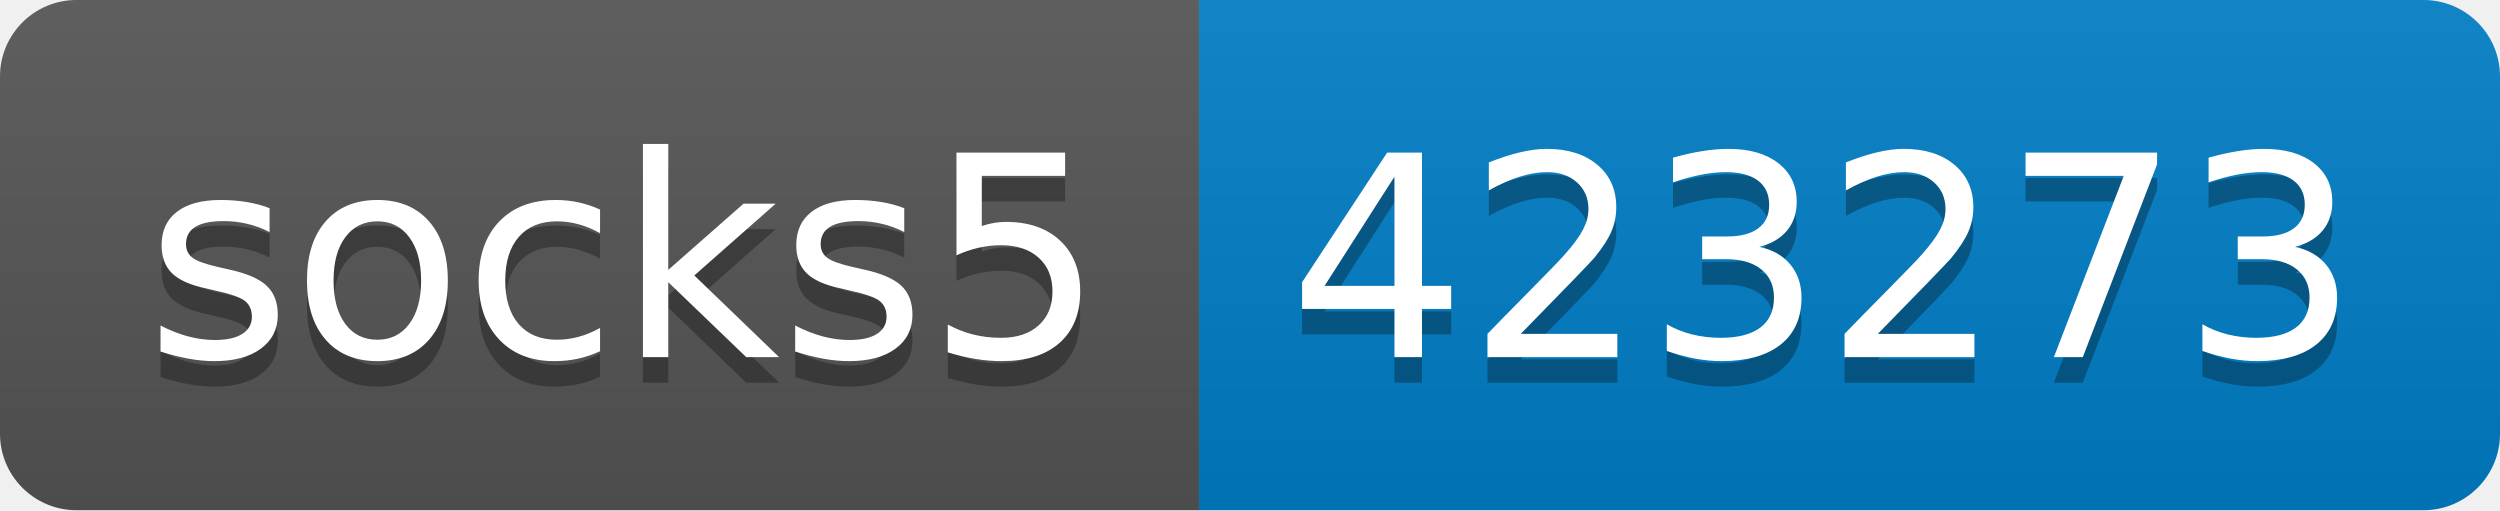
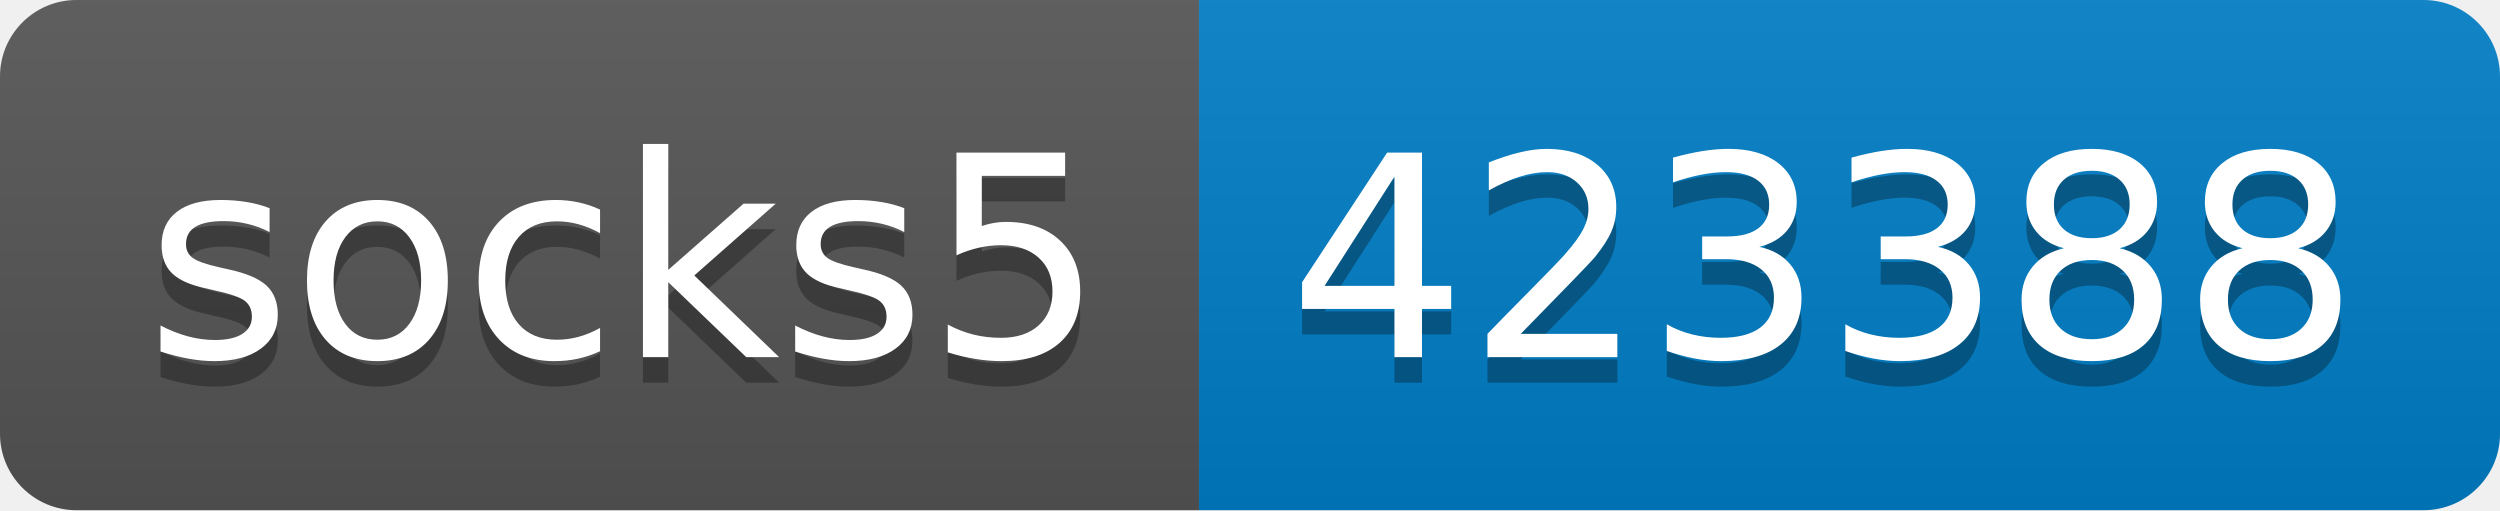
- <svg xmlns="http://www.w3.org/2000/svg" width="98" height="20" role="img" aria-label="socks5: 423273">
+ <svg xmlns="http://www.w3.org/2000/svg" width="98" height="20" role="img" aria-label="socks5: 423388">
  <linearGradient id="s" x2="0" y2="100%">
    <stop offset="0" stop-color="#bbb" stop-opacity=".1" />
    <stop offset="1" stop-opacity=".1" />
  </linearGradient>
  <clipPath id="r">
    <rect width="98" height="20" rx="3" fill="#fff" />
  </clipPath>
  <g clip-path="url(#r)">
    <rect width="47" height="20" fill="#555" />
    <rect x="47" width="51" height="20" fill="#007ec6" />
    <rect width="98" height="20" fill="url(#s)" />
  </g>
  <g fill="#fff" text-anchor="middle" font-family="Verdana,Geneva,DejaVu Sans,sans-serif" text-rendering="geometricPrecision" font-size="110">
    <text aria-hidden="true" x="245" y="150" fill="#010101" fill-opacity=".3" transform="scale(.1)" textLength="370">socks5</text>
    <text x="245" y="140" transform="scale(.1)" fill="#fff" textLength="370">socks5</text>
-     <text aria-hidden="true" x="715" y="150" fill="#010101" fill-opacity=".3" transform="scale(.1)" textLength="410">423273</text>
-     <text x="715" y="140" transform="scale(.1)" fill="#fff" textLength="410">423273</text>
+     <text aria-hidden="true" x="715" y="150" fill="#010101" fill-opacity=".3" transform="scale(.1)" textLength="410">423388</text>
+     <text x="715" y="140" transform="scale(.1)" fill="#fff" textLength="410">423388</text>
  </g>
</svg>
